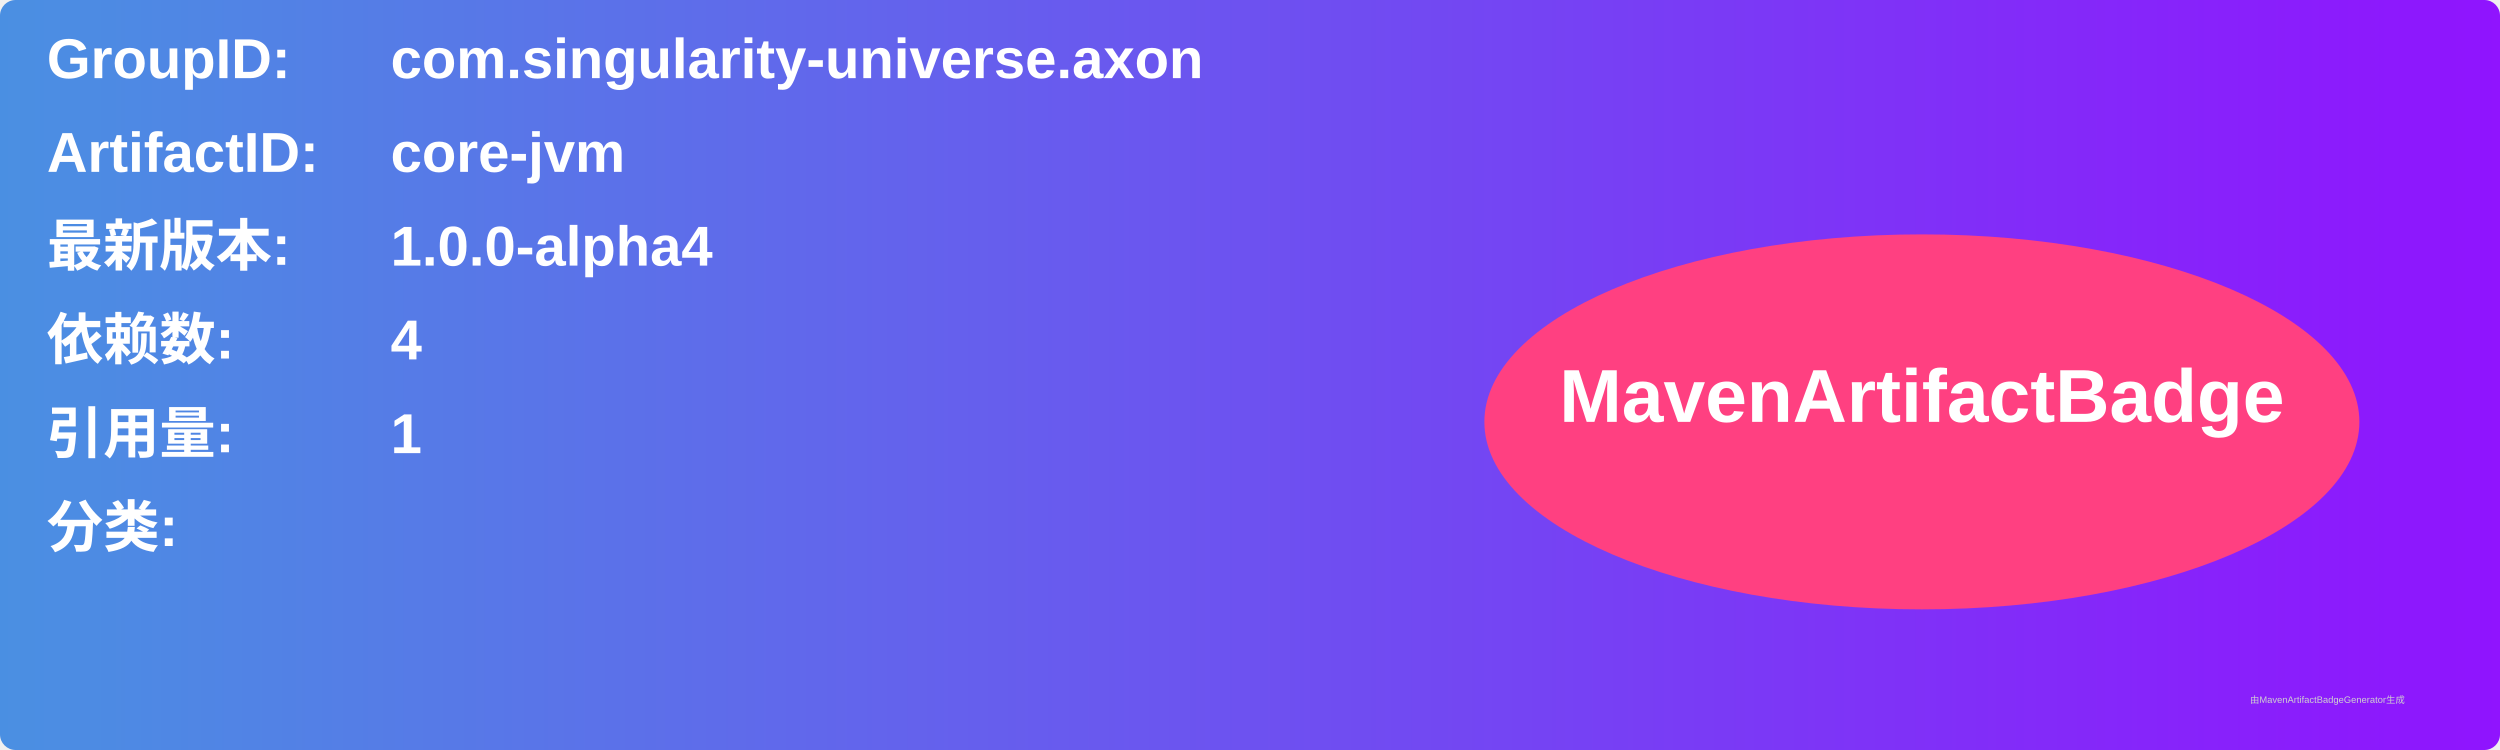
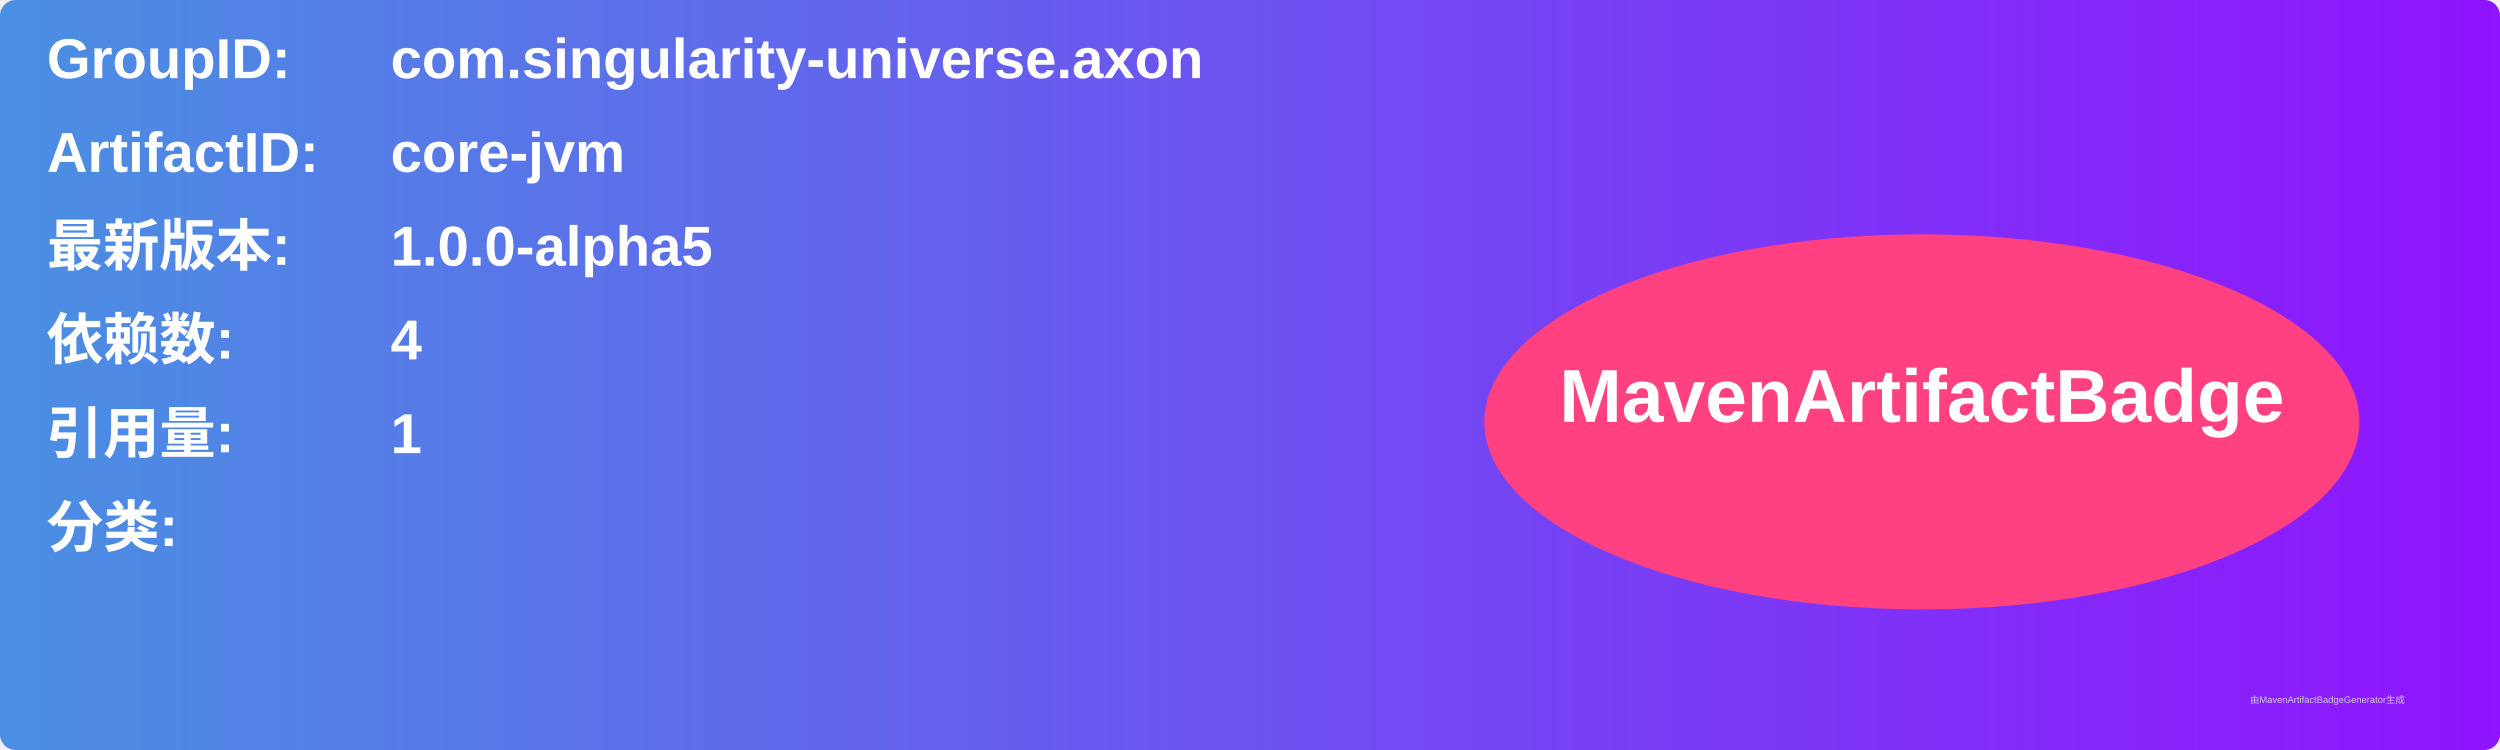
<svg xmlns="http://www.w3.org/2000/svg" width="800" height="240" viewBox="0 0 800 240">
  <linearGradient id="grad" x1="0%" y1="0%" x2="100%" y2="0%">
    <stop offset="0%" stop-color="#4a90e2" />
    <stop offset="100%" stop-color="#9013fe" />
  </linearGradient>
  <rect width="100%" height="100%" rx="5" ry="5" fill="url(#grad)" />
  <g transform="translate(15, 15)">
    <text x="0" y="10" font-family="Arial" font-size="18" fill="white" font-weight="bold" width="260">GroupID:</text>
    <text x="110" y="10" font-family="Arial" font-size="18" fill="white" font-weight="bold" width="460">com.singularity-universe.axon</text>
    <text x="0" y="40" font-family="Arial" font-size="18" fill="white" font-weight="bold" width="260">ArtifactID:</text>
    <text x="110" y="40" font-family="Arial" font-size="18" fill="white" font-weight="bold" width="460">core-jvm</text>
    <text x="0" y="70" font-family="Arial" font-size="18" fill="white" font-weight="bold">最新版本:</text>
    <text x="110" y="70" font-family="Arial" font-size="18" fill="white" font-weight="bold">
-       <tspan font-weight="bold">1.0.0-alpha4</tspan>
+       <tspan font-weight="bold">1.0.0-alpha5</tspan>
    </text>
    <text x="0" y="100" font-family="Arial" font-size="18" fill="white" font-weight="bold">依赖数: </text>
    <text x="110" y="100" font-family="Arial" font-size="18" fill="white">
      <tspan font-weight="bold">4</tspan>
    </text>
    <text x="0" y="130" font-family="Arial" font-size="18" fill="white" font-weight="bold">引用量: </text>
    <text x="110" y="130" font-family="Arial" font-size="18" fill="white">
      <tspan font-weight="bold">1</tspan>
    </text>
    <text x="0" y="160" font-family="Arial" font-size="18" fill="white" font-weight="bold">分类:</text>
    <text x="10" y="190" font-family="Arial" font-size="10" fill="white">
      <tspan font-weight="bold" />
    </text>
    <ellipse cx="600" cy="120" rx="140" ry="60" fill="#ff4081" />
    <text x="600" y="120" text-anchor="middle" font-family="Arial" font-size="24" fill="white" font-weight="bold">MavenArtifactBadge</text>
  </g>
  <text x="720" y="225" font-family="Arial" font-size="3" fill="#d0d0d0">由MavenArtifactBadgeGenerator生成</text>
</svg>
